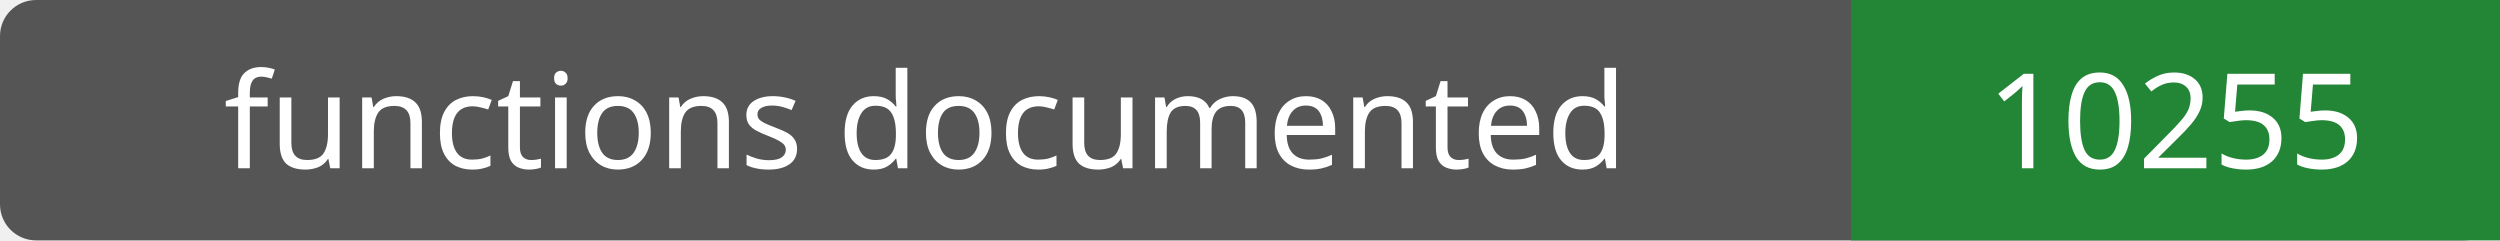
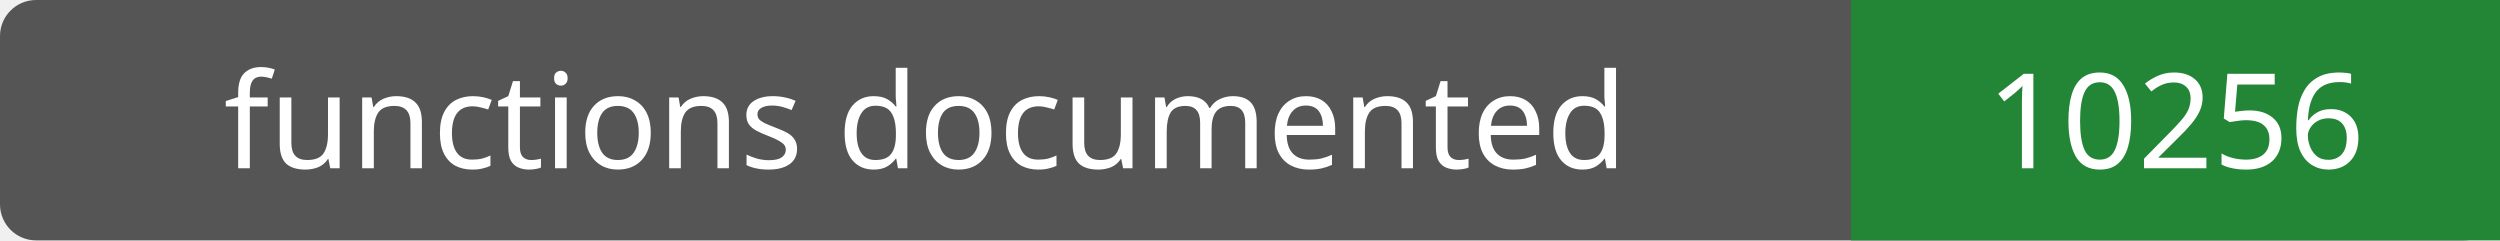
- <svg xmlns="http://www.w3.org/2000/svg" width="208" height="20" role="img" aria-label="functions documented: 10255">
+ <svg xmlns="http://www.w3.org/2000/svg" width="208" height="20" role="img" aria-label="functions documented: 10256">
  <rect width="208" height="20" rx="3" fill="#555" />
  <path fill="#238636" d="M154 0h54v20H154z" />
  <g fill="#fff" text-anchor="middle" font-family="Verdana,sans-serif" font-size="11">
    <text x="77.0" y="14">functions documented</text>
-     <text x="181.0" y="14">10255</text>
+     <text x="181.0" y="14">10256</text>
  </g>
</svg>
